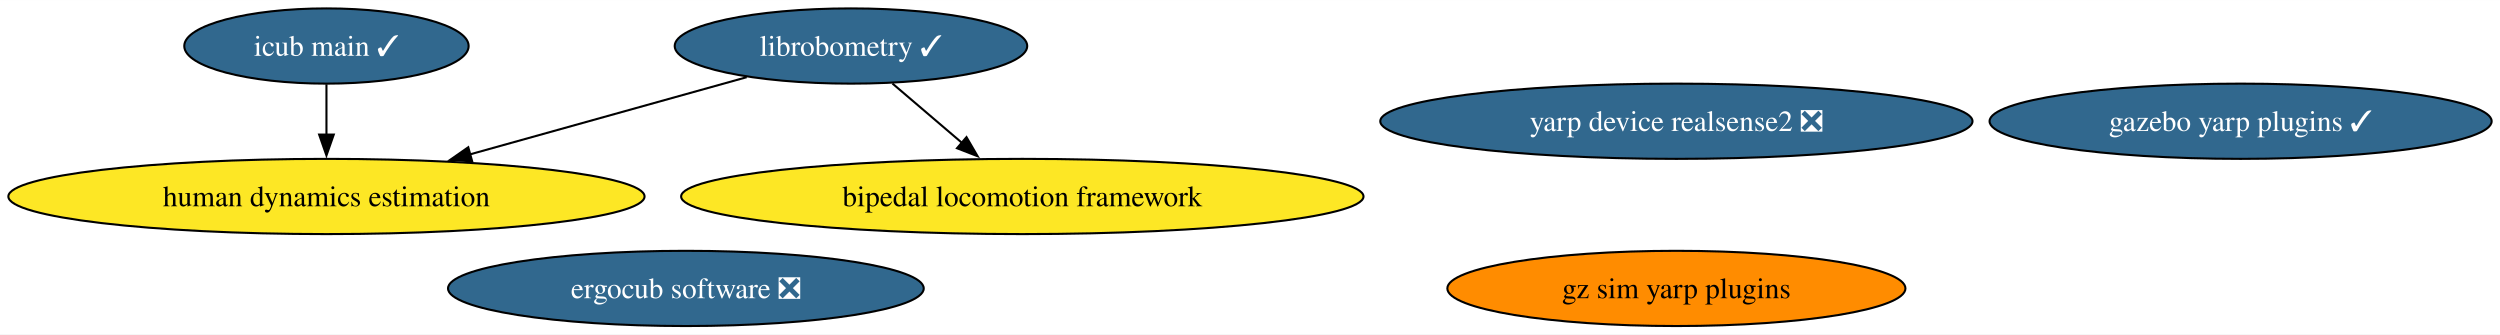
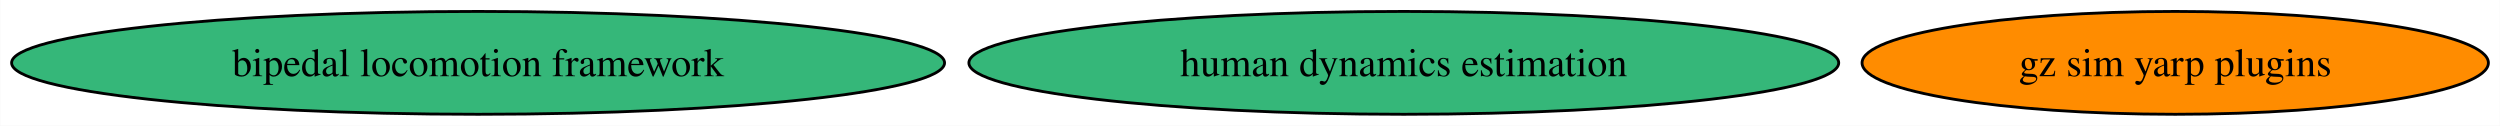
- <svg xmlns="http://www.w3.org/2000/svg" xmlns:xlink="http://www.w3.org/1999/xlink" width="1196pt" height="160pt" viewBox="0.00 0.00 1196.35 160.00">
-   <g id="graph0" class="graph" transform="scale(1 1) rotate(0) translate(4 156)">
-     <polygon fill="white" stroke="none" points="-4,4 -4,-156 1192.35,-156 1192.35,4 -4,4" />
+ <svg xmlns="http://www.w3.org/2000/svg" xmlns:xlink="http://www.w3.org/1999/xlink" width="875pt" height="44pt" viewBox="0.00 0.00 874.88 44.00">
+   <g id="graph0" class="graph" transform="scale(1 1) rotate(0) translate(4 40)">
+     <polygon fill="white" stroke="none" points="-4,4 -4,-40 870.88,-40 870.88,4 -4,4" />
    <g id="node1" class="node">
      <g id="a_node1">
-         <a xlink:href="https://github.com/conda-forge/librobometry-feedstock/pull/32" xlink:title="librobometry ✓">
-           <ellipse fill="#31688e" stroke="black" cx="403.22" cy="-134" rx="84.35" ry="18" />
-           <text text-anchor="middle" x="403.22" y="-129.32" font-family="Times,serif" font-size="14.00" fill="white">librobometry ✓</text>
+         <a xlink:href="https://github.com/conda-forge/bipedal-locomotion-framework-feedstock" xlink:title="bipedal locomotion framework">
+           <ellipse fill="#35b779" stroke="black" cx="163.27" cy="-18" rx="163.27" ry="18" />
+           <text text-anchor="middle" x="163.27" y="-13.32" font-family="Times,serif" font-size="14.00">bipedal locomotion framework</text>
        </a>
      </g>
    </g>
    <g id="node2" class="node">
      <g id="a_node2">
-         <a xlink:href="https://github.com/conda-forge/bipedal-locomotion-framework-feedstock" xlink:title="bipedal locomotion framework">
-           <ellipse fill="#fde725" stroke="black" cx="485.22" cy="-62" rx="163.27" ry="18" />
-           <text text-anchor="middle" x="485.22" y="-57.33" font-family="Times,serif" font-size="14.00">bipedal locomotion framework</text>
+         <a xlink:href="https://github.com/conda-forge/gz-sim-yarp-plugins-feedstock" xlink:title="gz sim yarp plugins">
+           <ellipse fill="#ff8c00" stroke="black" cx="757.27" cy="-18" rx="109.61" ry="18" />
+           <text text-anchor="middle" x="757.27" y="-13.32" font-family="Times,serif" font-size="14.00">gz sim yarp plugins</text>
        </a>
      </g>
    </g>
-     <g id="edge1" class="edge">
-       <path fill="none" stroke="black" d="M423.07,-116.05C433.09,-107.5 445.44,-96.96 456.48,-87.54" />
-       <polygon fill="black" stroke="black" points="458.5,-90.41 463.83,-81.26 453.96,-85.09 458.5,-90.41" />
-     </g>
-     <g id="node7" class="node">
-       <g id="a_node7">
-         <a xlink:href="https://github.com/conda-forge/human-dynamics-estimation-feedstock" xlink:title="human dynamics estimation">
-           <ellipse fill="#fde725" stroke="black" cx="152.22" cy="-62" rx="152.22" ry="18" />
-           <text text-anchor="middle" x="152.22" y="-57.33" font-family="Times,serif" font-size="14.00">human dynamics estimation</text>
-         </a>
-       </g>
-     </g>
-     <g id="edge2" class="edge">
-       <path fill="none" stroke="black" d="M353.33,-119.09C315.4,-108.51 262.79,-93.83 220.89,-82.15" />
-       <polygon fill="black" stroke="black" points="221.96,-78.81 211.38,-79.5 220.08,-85.56 221.96,-78.81" />
-     </g>
    <g id="node3" class="node">
      <g id="a_node3">
-         <a xlink:href="https://github.com/conda-forge/gazebo-yarp-plugins-feedstock/pull/41" xlink:title="gazebo yarp plugins ✓">
-           <ellipse fill="#31688e" stroke="black" cx="1068.22" cy="-98" rx="120.13" ry="18" />
-           <text text-anchor="middle" x="1068.22" y="-93.33" font-family="Times,serif" font-size="14.00" fill="white">gazebo yarp plugins ✓</text>
-         </a>
-       </g>
-     </g>
-     <g id="node4" class="node">
-       <g id="a_node4">
-         <a xlink:href="https://github.com/conda-forge/gz-sim-yarp-plugins-feedstock" xlink:title="gz sim yarp plugins">
-           <ellipse fill="#ff8c00" stroke="black" cx="798.22" cy="-18" rx="109.61" ry="18" />
-           <text text-anchor="middle" x="798.22" y="-13.32" font-family="Times,serif" font-size="14.00">gz sim yarp plugins</text>
-         </a>
-       </g>
-     </g>
-     <g id="node5" class="node">
-       <g id="a_node5">
-         <a xlink:href="https://github.com/conda-forge/ergocub-software-feedstock/pull/12" xlink:title="ergocub software ❎">
-           <ellipse fill="#31688e" stroke="black" cx="324.22" cy="-18" rx="113.82" ry="18" />
-           <text text-anchor="middle" x="324.22" y="-13.32" font-family="Times,serif" font-size="14.00" fill="white">ergocub software ❎</text>
-         </a>
-       </g>
-     </g>
-     <g id="node6" class="node">
-       <g id="a_node6">
-         <a xlink:href="https://github.com/conda-forge/icub-main-feedstock/pull/17" xlink:title="icub main ✓">
-           <ellipse fill="#31688e" stroke="black" cx="152.22" cy="-134" rx="68.04" ry="18" />
-           <text text-anchor="middle" x="152.22" y="-129.32" font-family="Times,serif" font-size="14.00" fill="white">icub main ✓</text>
-         </a>
-       </g>
-     </g>
-     <g id="edge3" class="edge">
-       <path fill="none" stroke="black" d="M152.22,-115.7C152.22,-108.41 152.22,-99.73 152.22,-91.54" />
-       <polygon fill="black" stroke="black" points="155.72,-91.62 152.22,-81.62 148.72,-91.62 155.72,-91.62" />
-     </g>
-     <g id="node8" class="node">
-       <g id="a_node8">
-         <a xlink:href="https://github.com/conda-forge/yarp-device-realsense2-feedstock/pull/3" xlink:title="yarp device realsense2 ❎">
-           <ellipse fill="#31688e" stroke="black" cx="798.22" cy="-98" rx="141.7" ry="18" />
-           <text text-anchor="middle" x="798.22" y="-93.33" font-family="Times,serif" font-size="14.00" fill="white">yarp device realsense2 ❎</text>
+         <a xlink:href="https://github.com/conda-forge/human-dynamics-estimation-feedstock" xlink:title="human dynamics estimation">
+           <ellipse fill="#35b779" stroke="black" cx="487.27" cy="-18" rx="152.22" ry="18" />
+           <text text-anchor="middle" x="487.27" y="-13.32" font-family="Times,serif" font-size="14.00">human dynamics estimation</text>
        </a>
      </g>
    </g>
  </g>
</svg>
